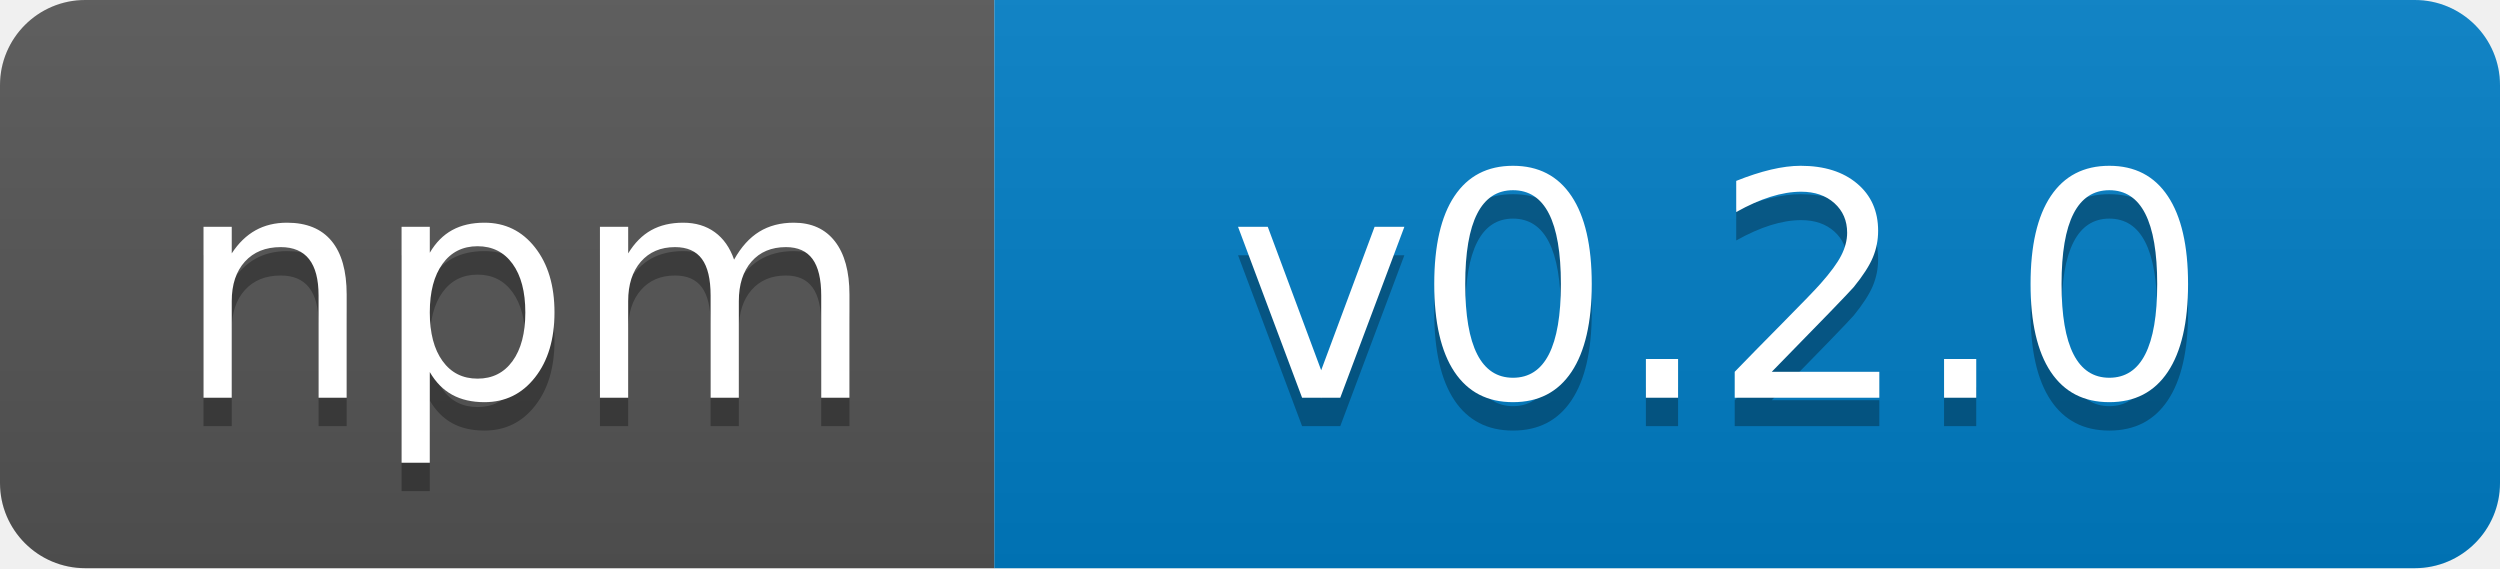
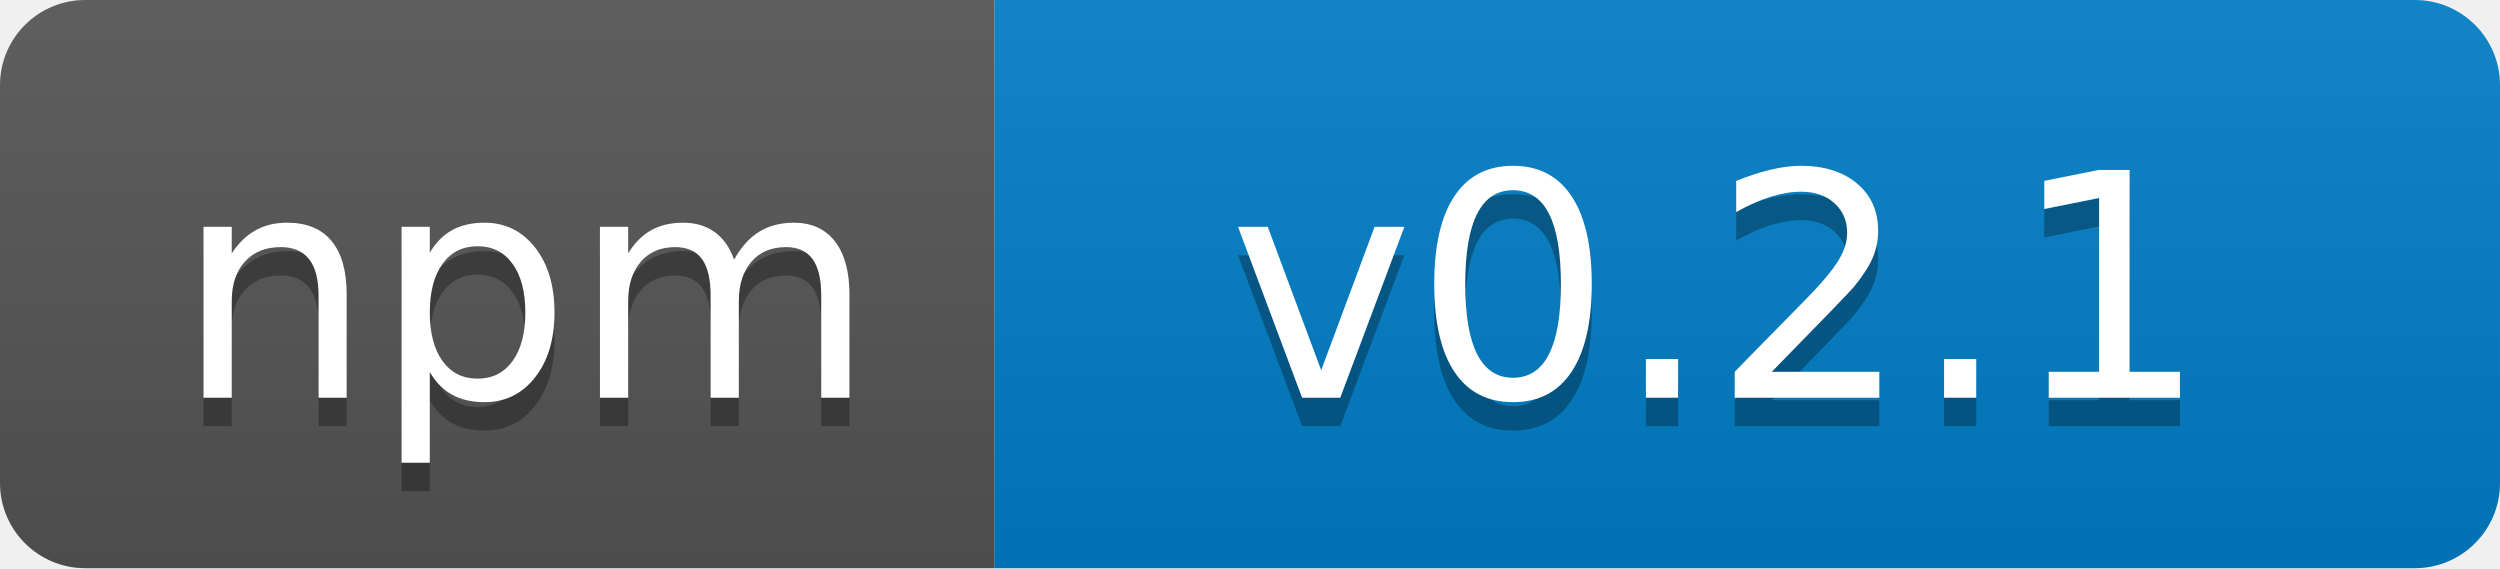
<svg xmlns="http://www.w3.org/2000/svg" width="88" height="20">
  <linearGradient id="b" x2="0" y2="100%">
    <stop offset="0" stop-color="#bbb" stop-opacity=".1" />
    <stop offset="1" stop-opacity=".1" />
  </linearGradient>
  <clipPath id="a">
    <rect width="88" height="20" rx="3" fill="#fff" />
  </clipPath>
  <g clip-path="url(#a)">
    <path fill="#555" d="M0 0h35v20H0z" />
    <path fill="#007ec6" d="M35 0h53v20H35z" />
    <path fill="url(#b)" d="M0 0h88v20H0z" />
  </g>
  <g fill="#fff" text-anchor="middle" font-family="DejaVu Sans,Verdana,Geneva,sans-serif" font-size="110">
    <text x="185" y="150" fill="#010101" fill-opacity=".3" transform="scale(.1)" textLength="250">npm</text>
    <text x="185" y="140" transform="scale(.1)" textLength="250">npm</text>
-     <text x="605" y="150" fill="#010101" fill-opacity=".3" transform="scale(.1)" textLength="430">v0.2.0</text>
-     <text x="605" y="140" transform="scale(.1)" textLength="430">v0.2.0</text>
+     <text x="605" y="150" fill="#010101" fill-opacity=".3" transform="scale(.1)" textLength="430">v0.2.1</text>
+     <text x="605" y="140" transform="scale(.1)" textLength="430">v0.2.1</text>
  </g>
</svg>
